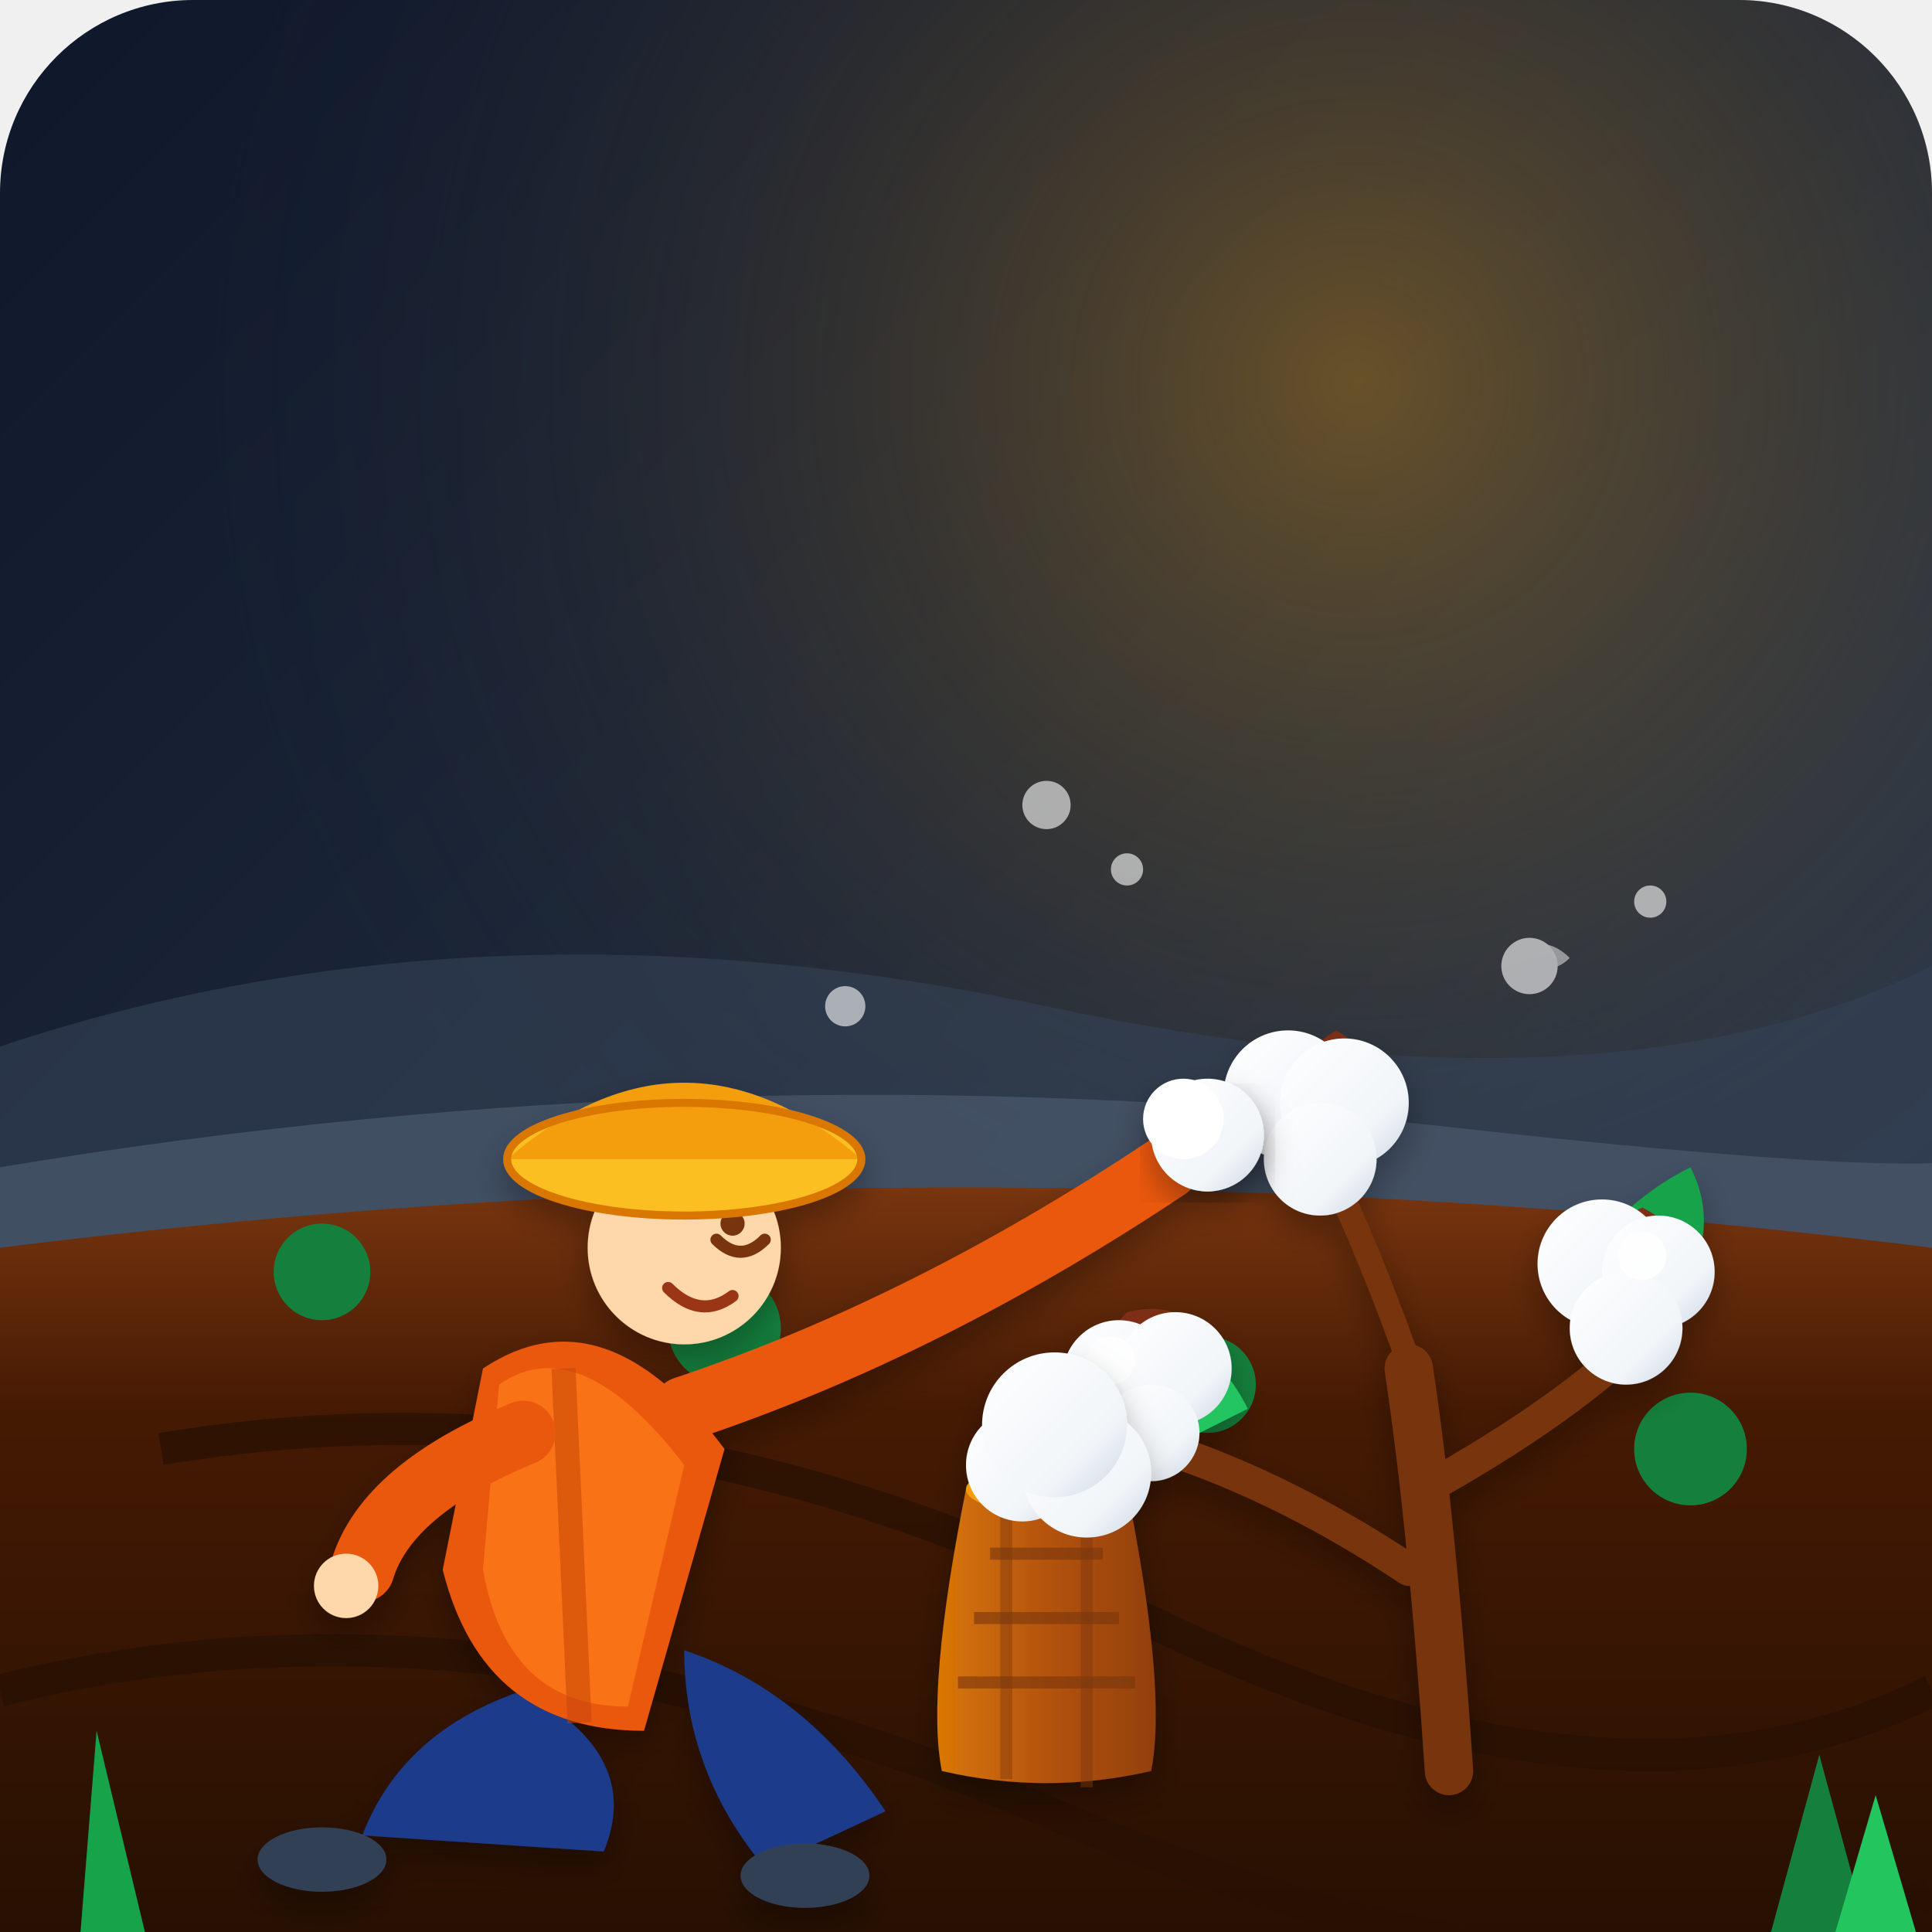
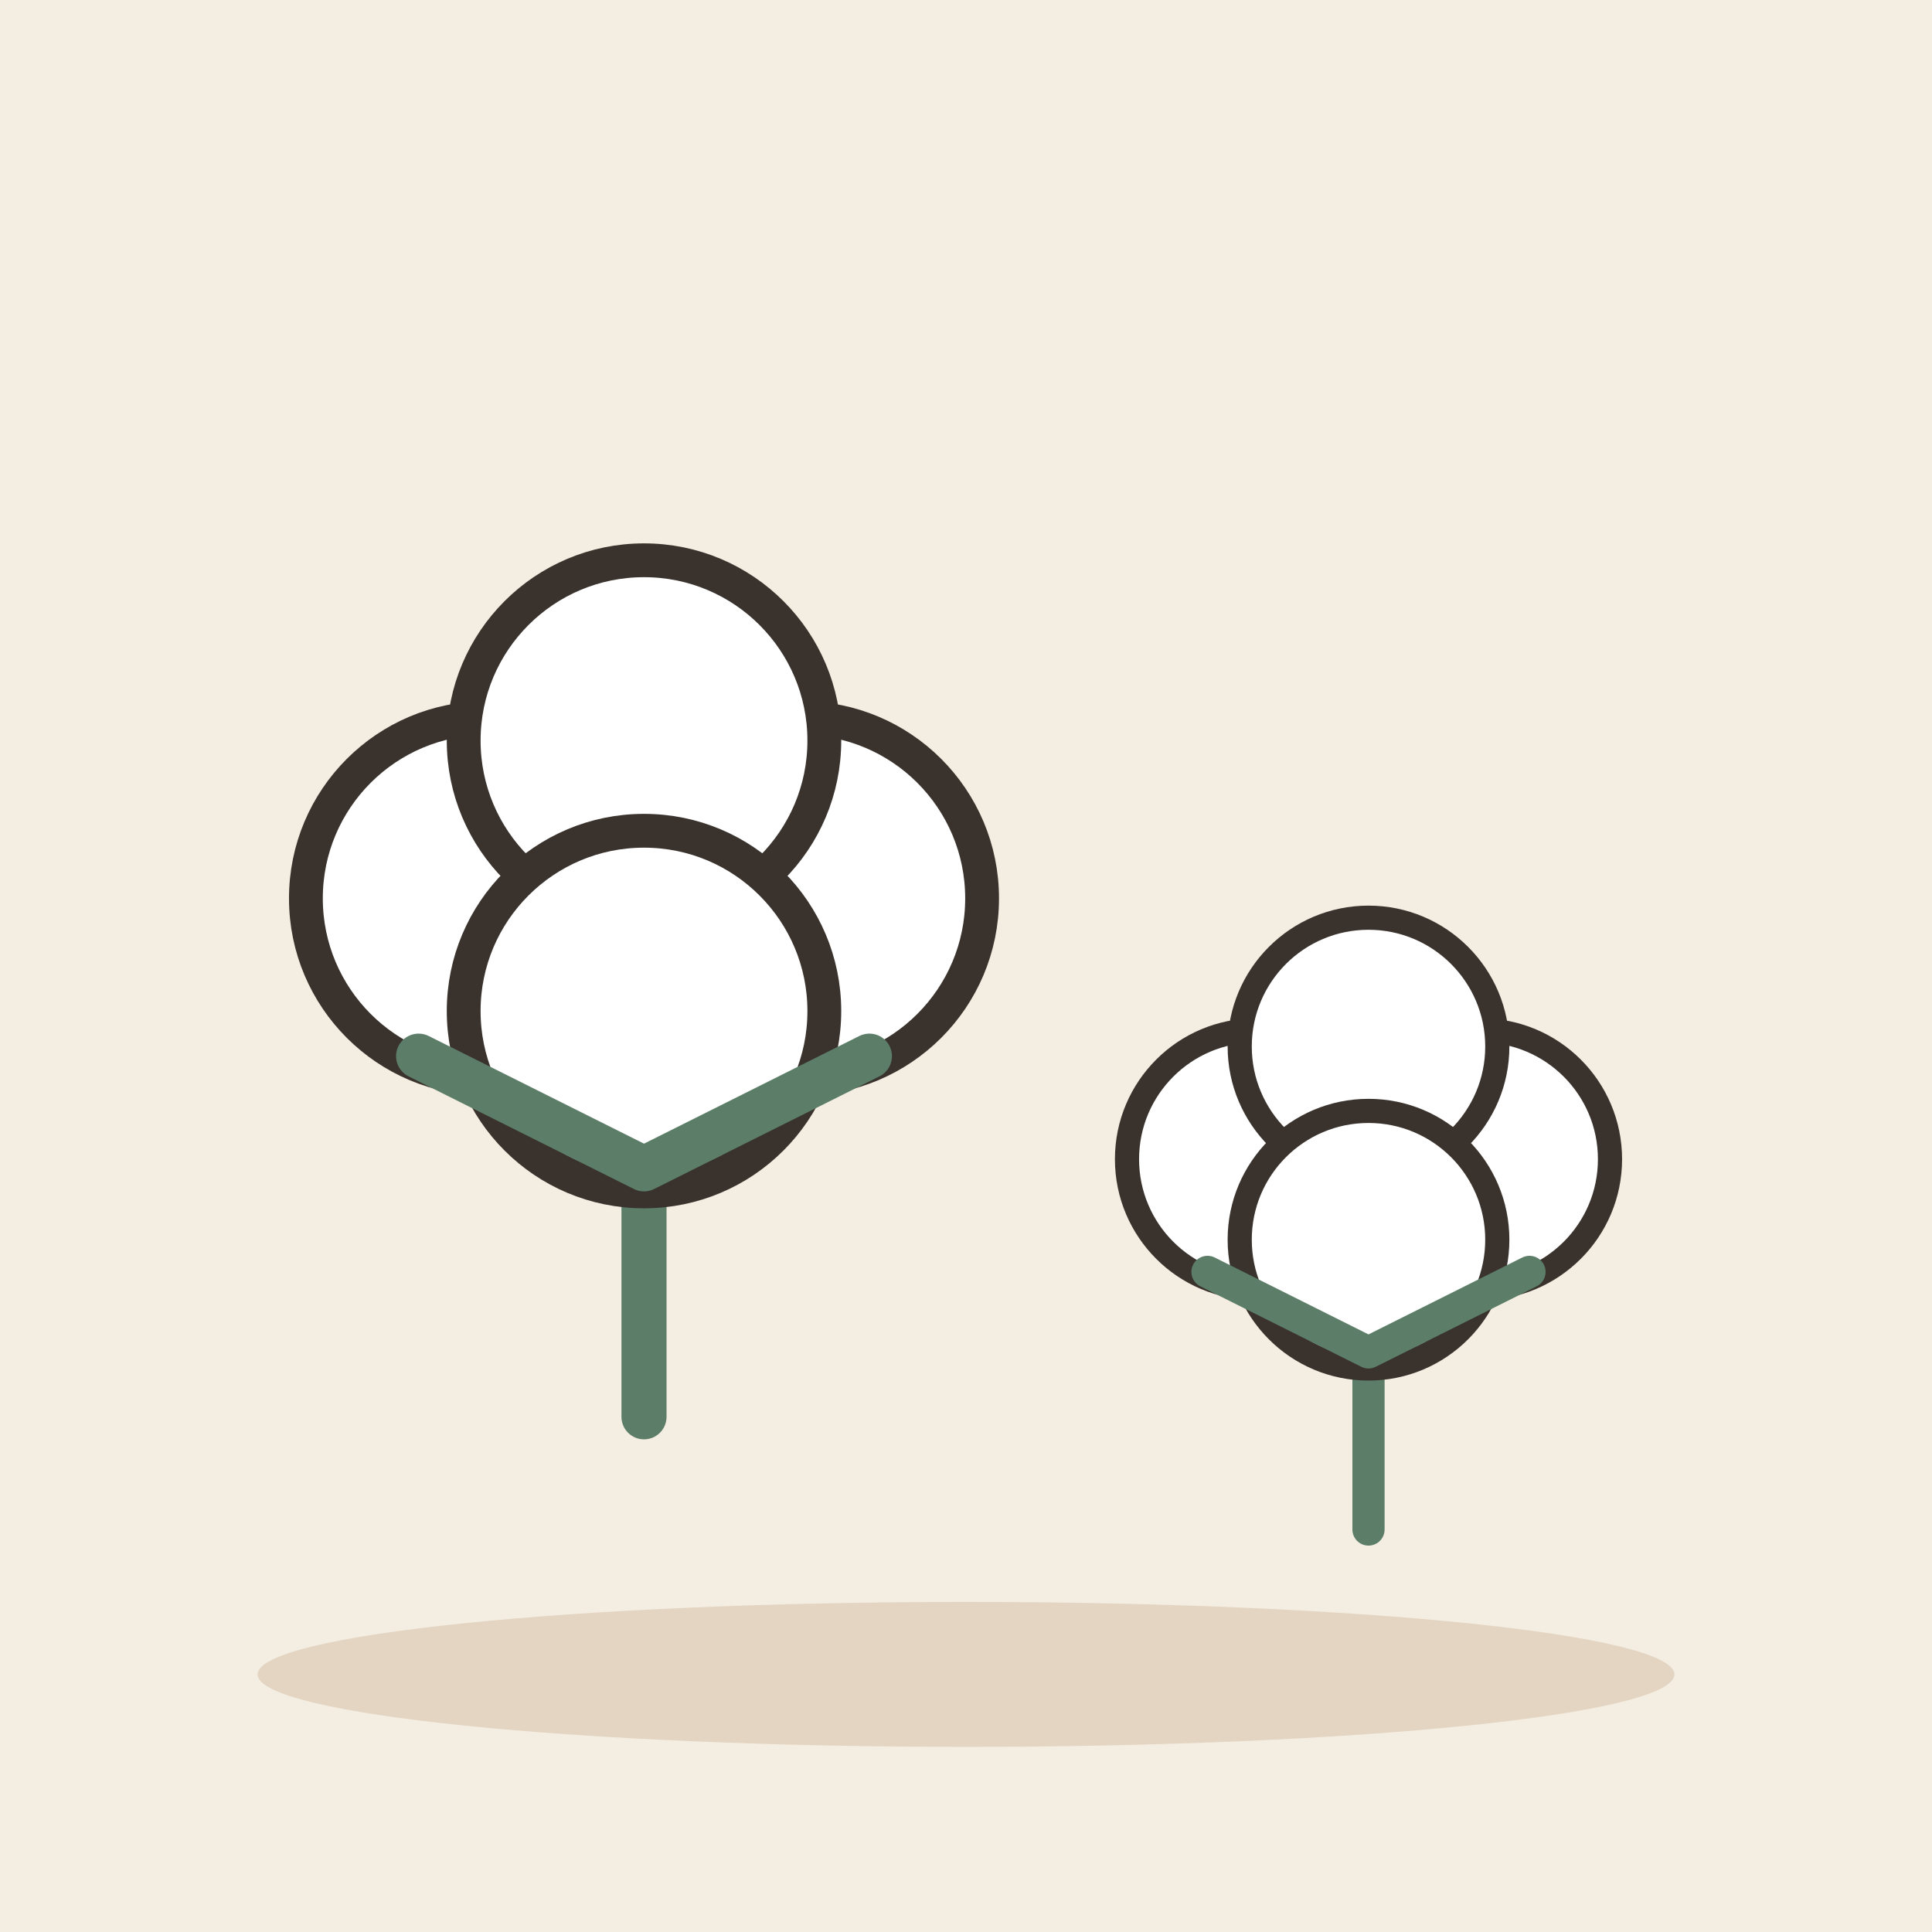
- <svg xmlns="http://www.w3.org/2000/svg" viewBox="0 0 240 240" width="100%" height="100%">
-   <defs>
-     <linearGradient id="bgGrad" x1="0%" y1="0%" x2="100%" y2="100%">
-       <stop offset="0%" stop-color="#0f172a" />
-       <stop offset="50%" stop-color="#1e293b" />
-       <stop offset="100%" stop-color="#334155" />
-     </linearGradient>
-     <radialGradient id="sunGlow" cx="70%" cy="20%" r="60%">
-       <stop offset="0%" stop-color="#f59e0b" stop-opacity="0.35" />
-       <stop offset="100%" stop-color="#1e293b" stop-opacity="0" />
-     </radialGradient>
-     <linearGradient id="soilGrad" x1="0%" y1="0%" x2="0%" y2="100%">
-       <stop offset="0%" stop-color="#78350f" />
-       <stop offset="30%" stop-color="#451a03" />
-       <stop offset="100%" stop-color="#271002" />
-     </linearGradient>
-     <linearGradient id="cottonGrad" x1="0%" y1="0%" x2="100%" y2="100%">
-       <stop offset="0%" stop-color="#ffffff" />
-       <stop offset="70%" stop-color="#f1f5f9" />
-       <stop offset="100%" stop-color="#cbd5e1" />
-     </linearGradient>
-     <linearGradient id="basketGrad" x1="0%" y1="0%" x2="100%" y2="0%">
-       <stop offset="0%" stop-color="#d97706" />
-       <stop offset="50%" stop-color="#b45309" />
-       <stop offset="100%" stop-color="#92400e" />
-     </linearGradient>
-     <filter id="shadow" x="-10%" y="-10%" width="120%" height="120%">
-       <feDropShadow dx="0" dy="2" stdDeviation="2" flood-color="#000000" flood-opacity="0.3" />
-     </filter>
-   </defs>
-   <rect width="240" height="240" rx="24" fill="url(#bgGrad)" />
-   <rect width="240" height="240" rx="24" fill="url(#sunGlow)" />
-   <path d="M0 130 Q60 110 130 125 T240 120 L240 160 L0 160 Z" fill="#334155" opacity="0.6" />
-   <path d="M0 145 Q90 130 180 140 T240 138 L240 160 L0 160 Z" fill="#475569" opacity="0.8" />
-   <path d="M0 155 Q120 140 240 155 L240 240 L0 240 Z" fill="url(#soilGrad)" />
-   <path d="M20 180 Q80 170 140 200 T240 210" stroke="#271002" stroke-width="4" fill="none" opacity="0.7" />
-   <path d="M0 210 Q60 195 130 225 T240 235" stroke="#271002" stroke-width="4" fill="none" opacity="0.7" />
-   <circle cx="40" cy="158" r="6" fill="#15803d" />
-   <circle cx="90" cy="165" r="7" fill="#15803d" />
-   <circle cx="150" cy="172" r="6" fill="#15803d" />
-   <circle cx="210" cy="180" r="7" fill="#15803d" />
-   <g id="mainCottonBush" filter="url(#shadow)">
-     <path d="M180 220 Q178 190 175 170" stroke="#78350f" stroke-width="6" stroke-linecap="round" fill="none" />
-     <path d="M175 195 Q160 185 145 180" stroke="#78350f" stroke-width="4" stroke-linecap="round" fill="none" />
-     <path d="M177 185 Q195 175 205 165" stroke="#78350f" stroke-width="4" stroke-linecap="round" fill="none" />
-     <path d="M176 172 Q170 155 165 145" stroke="#78350f" stroke-width="3" stroke-linecap="round" fill="none" />
-     <path d="M145 180 Q135 175 140 165 Q150 165 155 175 Z" fill="#22c55e" />
-     <path d="M205 165 Q215 155 210 145 Q200 150 195 160 Z" fill="#16a34a" />
-     <path d="M165 145 Q160 135 170 132 Q175 140 170 145 Z" fill="#22c55e" />
-     <g transform="translate(142, 175)">
-       <path d="M0 0 Q-8 -6 -2 -12 Q6 -14 10 -6 Q8 4 0 0" fill="#7c2d12" />
-       <circle cx="-3" cy="-4" r="7" fill="url(#cottonGrad)" />
-       <circle cx="4" cy="-5" r="7" fill="url(#cottonGrad)" />
-       <circle cx="1" cy="3" r="6" fill="url(#cottonGrad)" />
-       <circle cx="-4" cy="-6" r="3" fill="#ffffff" opacity="0.8" />
-     </g>
-     <g transform="translate(202, 160)">
-       <path d="M0 0 Q-6 -6 2 -10 Q10 -6 6 4 Q-2 6 0 0" fill="#7c2d12" />
-       <circle cx="-3" cy="-3" r="8" fill="url(#cottonGrad)" />
-       <circle cx="4" cy="-2" r="7" fill="url(#cottonGrad)" />
-       <circle cx="0" cy="5" r="7" fill="url(#cottonGrad)" />
-       <circle cx="2" cy="-4" r="3" fill="#ffffff" opacity="0.8" />
-     </g>
-     <g transform="translate(164, 140)">
-       <path d="M0 0 Q-5 -8 2 -12 Q9 -8 5 4 Q-4 4 0 0" fill="#7c2d12" />
-       <circle cx="-4" cy="-4" r="8" fill="url(#cottonGrad)" />
-       <circle cx="3" cy="-3" r="8" fill="url(#cottonGrad)" />
-       <circle cx="0" cy="4" r="7" fill="url(#cottonGrad)" />
-     </g>
+ <svg xmlns="http://www.w3.org/2000/svg" viewBox="0 0 240 240" data-style="editorial">
+   <rect width="240" height="240" fill="#F4EDE2" />
+   <ellipse cx="120" cy="208" rx="88" ry="9" fill="#E3D5C1" />
+   <g transform="translate(80 120) scale(1.4 1.4)">
+     <path d="M0 0L0 40" stroke="#5C7D68" stroke-width="4" stroke-linecap="round" fill="none" />
+     <circle cx="-14" cy="-6" r="16" fill="#FFFFFF" stroke="#3A332D" stroke-width="3" stroke-linecap="round" stroke-linejoin="round" />
+     <circle cx="14" cy="-6" r="16" fill="#FFFFFF" stroke="#3A332D" stroke-width="3" stroke-linecap="round" stroke-linejoin="round" />
+     <circle cx="0" cy="-20" r="16" fill="#FFFFFF" stroke="#3A332D" stroke-width="3" stroke-linecap="round" stroke-linejoin="round" />
+     <circle cx="0" cy="4" r="16" fill="#FFFFFF" stroke="#3A332D" stroke-width="3" stroke-linecap="round" stroke-linejoin="round" />
+     <path d="M-20 8L0 18L20 8" fill="none" stroke="#5C7D68" stroke-width="4" stroke-linecap="round" stroke-linejoin="round" />
  </g>
-   <g id="basket" filter="url(#shadow)" transform="translate(115, 185)">
-     <path d="M5 0 L25 0 Q30 25 28 35 Q15 38 2 35 Q0 25 5 0 Z" fill="url(#basketGrad)" />
-     <path d="M8 8 L22 8 M6 16 L24 16 M4 24 L26 24" stroke="#78350f" stroke-width="1.5" opacity="0.6" />
-     <path d="M10 0 L10 36 M20 0 L20 37" stroke="#78350f" stroke-width="1.5" opacity="0.4" />
-     <ellipse cx="15" cy="0" rx="10" ry="3" fill="#f59e0b" />
-     <circle cx="12" cy="-3" r="7" fill="url(#cottonGrad)" />
-     <circle cx="20" cy="-2" r="8" fill="url(#cottonGrad)" />
-     <circle cx="16" cy="-8" r="9" fill="url(#cottonGrad)" />
+   <g transform="translate(170 150)">
+     <path d="M0 0L0 40" stroke="#5C7D68" stroke-width="4" stroke-linecap="round" fill="none" />
+     <circle cx="-14" cy="-6" r="16" fill="#FFFFFF" stroke="#3A332D" stroke-width="3" stroke-linecap="round" stroke-linejoin="round" />
+     <circle cx="14" cy="-6" r="16" fill="#FFFFFF" stroke="#3A332D" stroke-width="3" stroke-linecap="round" stroke-linejoin="round" />
+     <circle cx="0" cy="-20" r="16" fill="#FFFFFF" stroke="#3A332D" stroke-width="3" stroke-linecap="round" stroke-linejoin="round" />
+     <circle cx="0" cy="4" r="16" fill="#FFFFFF" stroke="#3A332D" stroke-width="3" stroke-linecap="round" stroke-linejoin="round" />
+     <path d="M-20 8L0 18L20 8" fill="none" stroke="#5C7D68" stroke-width="4" stroke-linecap="round" stroke-linejoin="round" />
  </g>
-   <g id="farmer" filter="url(#shadow)">
-     <path d="M65 210 Q50 215 45 228 L75 230 Q80 218 65 210 Z" fill="#1e3a8a" />
-     <path d="M85 205 Q100 210 110 225 L95 232 Q85 220 85 205 Z" fill="#1e3a8a" />
-     <ellipse cx="40" cy="231" rx="8" ry="4" fill="#334155" />
-     <ellipse cx="100" cy="233" rx="8" ry="4" fill="#334155" />
-     <path d="M60 170 Q75 160 90 180 L80 215 Q60 215 55 195 Z" fill="#ea580c" />
-     <path d="M62 172 Q72 165 85 182 L78 212 Q63 212 60 195 Z" fill="#f97316" />
-     <path d="M70 170 L72 214" stroke="#c2410c" stroke-width="3" opacity="0.5" />
-     <circle cx="85" cy="155" r="12" fill="#fed7aa" />
-     <path d="M89 154 Q92 157 95 154" stroke="#78350f" stroke-width="1.5" stroke-linecap="round" fill="none" />
-     <circle cx="91" cy="152" r="1.5" fill="#78350f" />
-     <path d="M83 160 Q87 164 91 161" stroke="#9a3412" stroke-width="1.5" stroke-linecap="round" fill="none" />
-     <ellipse cx="85" cy="144" rx="22" ry="7" fill="#fbbf24" />
-     <path d="M63 144 Q85 125 107 144 Z" fill="#f59e0b" />
-     <ellipse cx="85" cy="144" rx="22" ry="7" fill="none" stroke="#d97706" stroke-width="1" />
-     <path d="M65 178 Q48 185 45 195" stroke="#ea580c" stroke-width="8" stroke-linecap="round" fill="none" />
-     <circle cx="43" cy="197" r="4" fill="#fed7aa" />
-     <path d="M85 175 Q115 165 145 145" stroke="#ea580c" stroke-width="8" stroke-linecap="round" fill="none" />
-     <circle cx="150" cy="143" r="5" fill="#fed7aa" />
-     <g transform="translate(150, 141)">
-       <circle cx="0" cy="0" r="7" fill="url(#cottonGrad)" filter="url(#shadow)" />
-       <circle cx="-3" cy="-2" r="5" fill="#ffffff" />
-     </g>
-   </g>
-   <g fill="#ffffff" opacity="0.6">
-     <circle cx="130" cy="100" r="3" />
-     <circle cx="140" cy="108" r="2" />
-     <circle cx="190" cy="120" r="3.5" />
-     <circle cx="205" cy="112" r="2" />
-     <path d="M188 118 Q192 116 195 119 Q192 122 188 118 Z" fill="#ffffff" opacity="0.8" />
-     <circle cx="105" cy="125" r="2.5" />
-   </g>
-   <path d="M10 240 L12 215 L18 240 Z" fill="#16a34a" />
-   <path d="M220 240 L226 218 L232 240 Z" fill="#15803d" />
-   <path d="M228 240 L233 223 L238 240 Z" fill="#22c55e" />
</svg>
